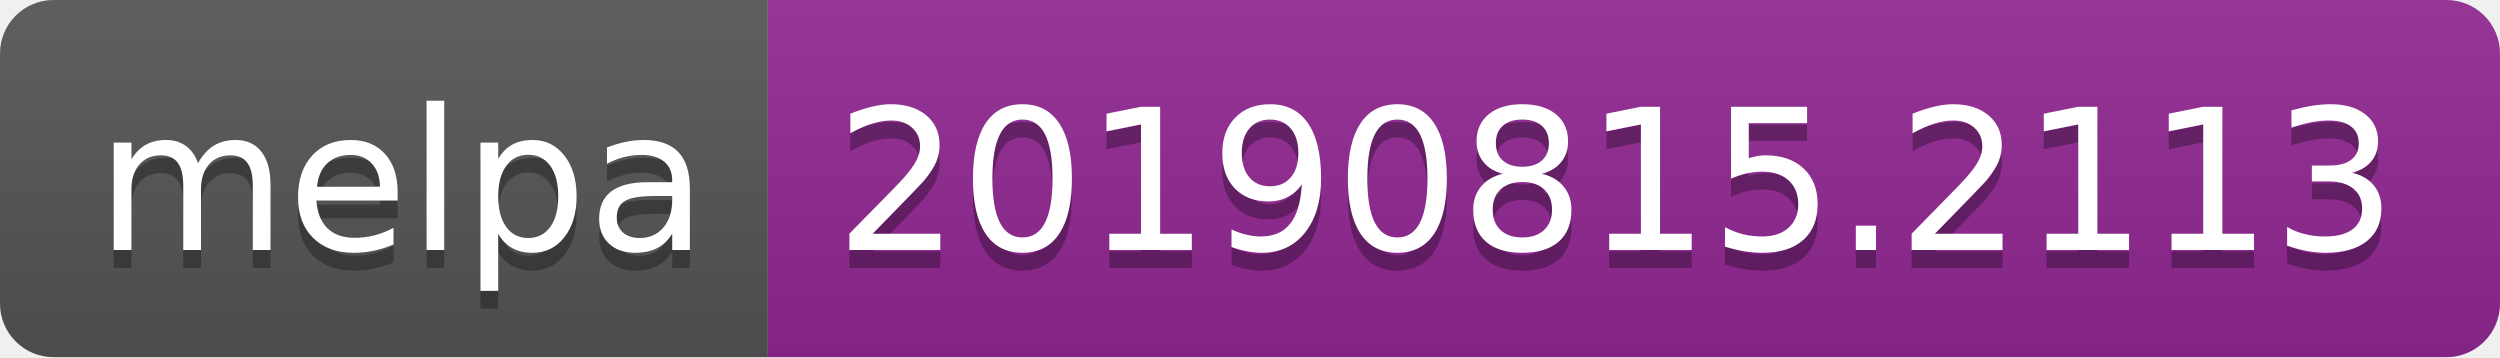
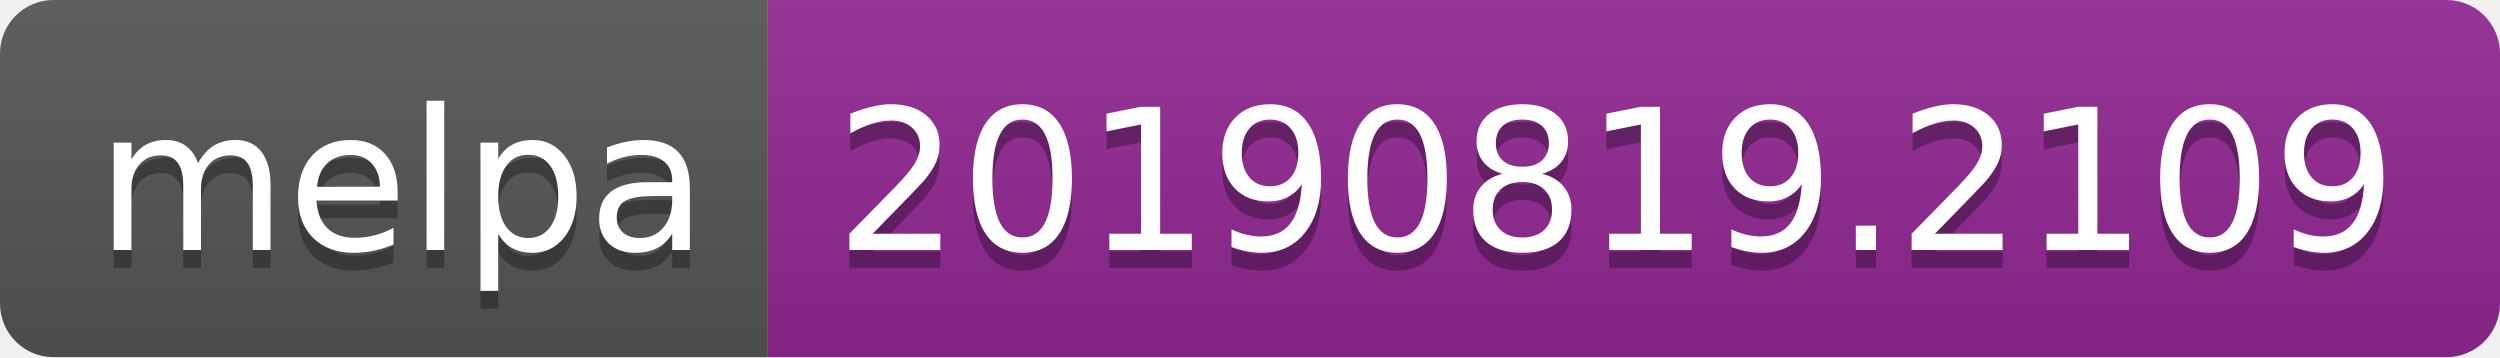
<svg xmlns="http://www.w3.org/2000/svg" width="140" height="20">
  <linearGradient id="b" x2="0" y2="100%">
    <stop offset="0" stop-color="#bbb" stop-opacity=".1" />
    <stop offset="1" stop-opacity=".1" />
  </linearGradient>
  <clipPath id="a">
    <rect width="140" height="20" rx="3" fill="#fff" />
  </clipPath>
  <g clip-path="url(#a)">
    <path fill="#555" d="M0 0h43v20H0z" />
    <path fill="#922793" d="M43 0h97v20H43z" />
    <path fill="url(#b)" d="M0 0h140v20H0z" />
  </g>
  <g fill="#fff" text-anchor="middle" font-family="DejaVu Sans,Verdana,Geneva,sans-serif" font-size="110">
    <text x="225" y="150" fill="#010101" fill-opacity=".3" transform="scale(.1)" textLength="330">melpa</text>
    <text x="225" y="140" transform="scale(.1)" textLength="330">melpa</text>
-     <text x="905" y="150" fill="#010101" fill-opacity=".3" transform="scale(.1)" textLength="870">20190815.2113</text>
-     <text x="905" y="140" transform="scale(.1)" textLength="870">20190815.2113</text>
+     <text x="905" y="150" fill="#010101" fill-opacity=".3" transform="scale(.1)" textLength="870">20190819.2109</text>
+     <text x="905" y="140" transform="scale(.1)" textLength="870">20190819.2109</text>
  </g>
</svg>
